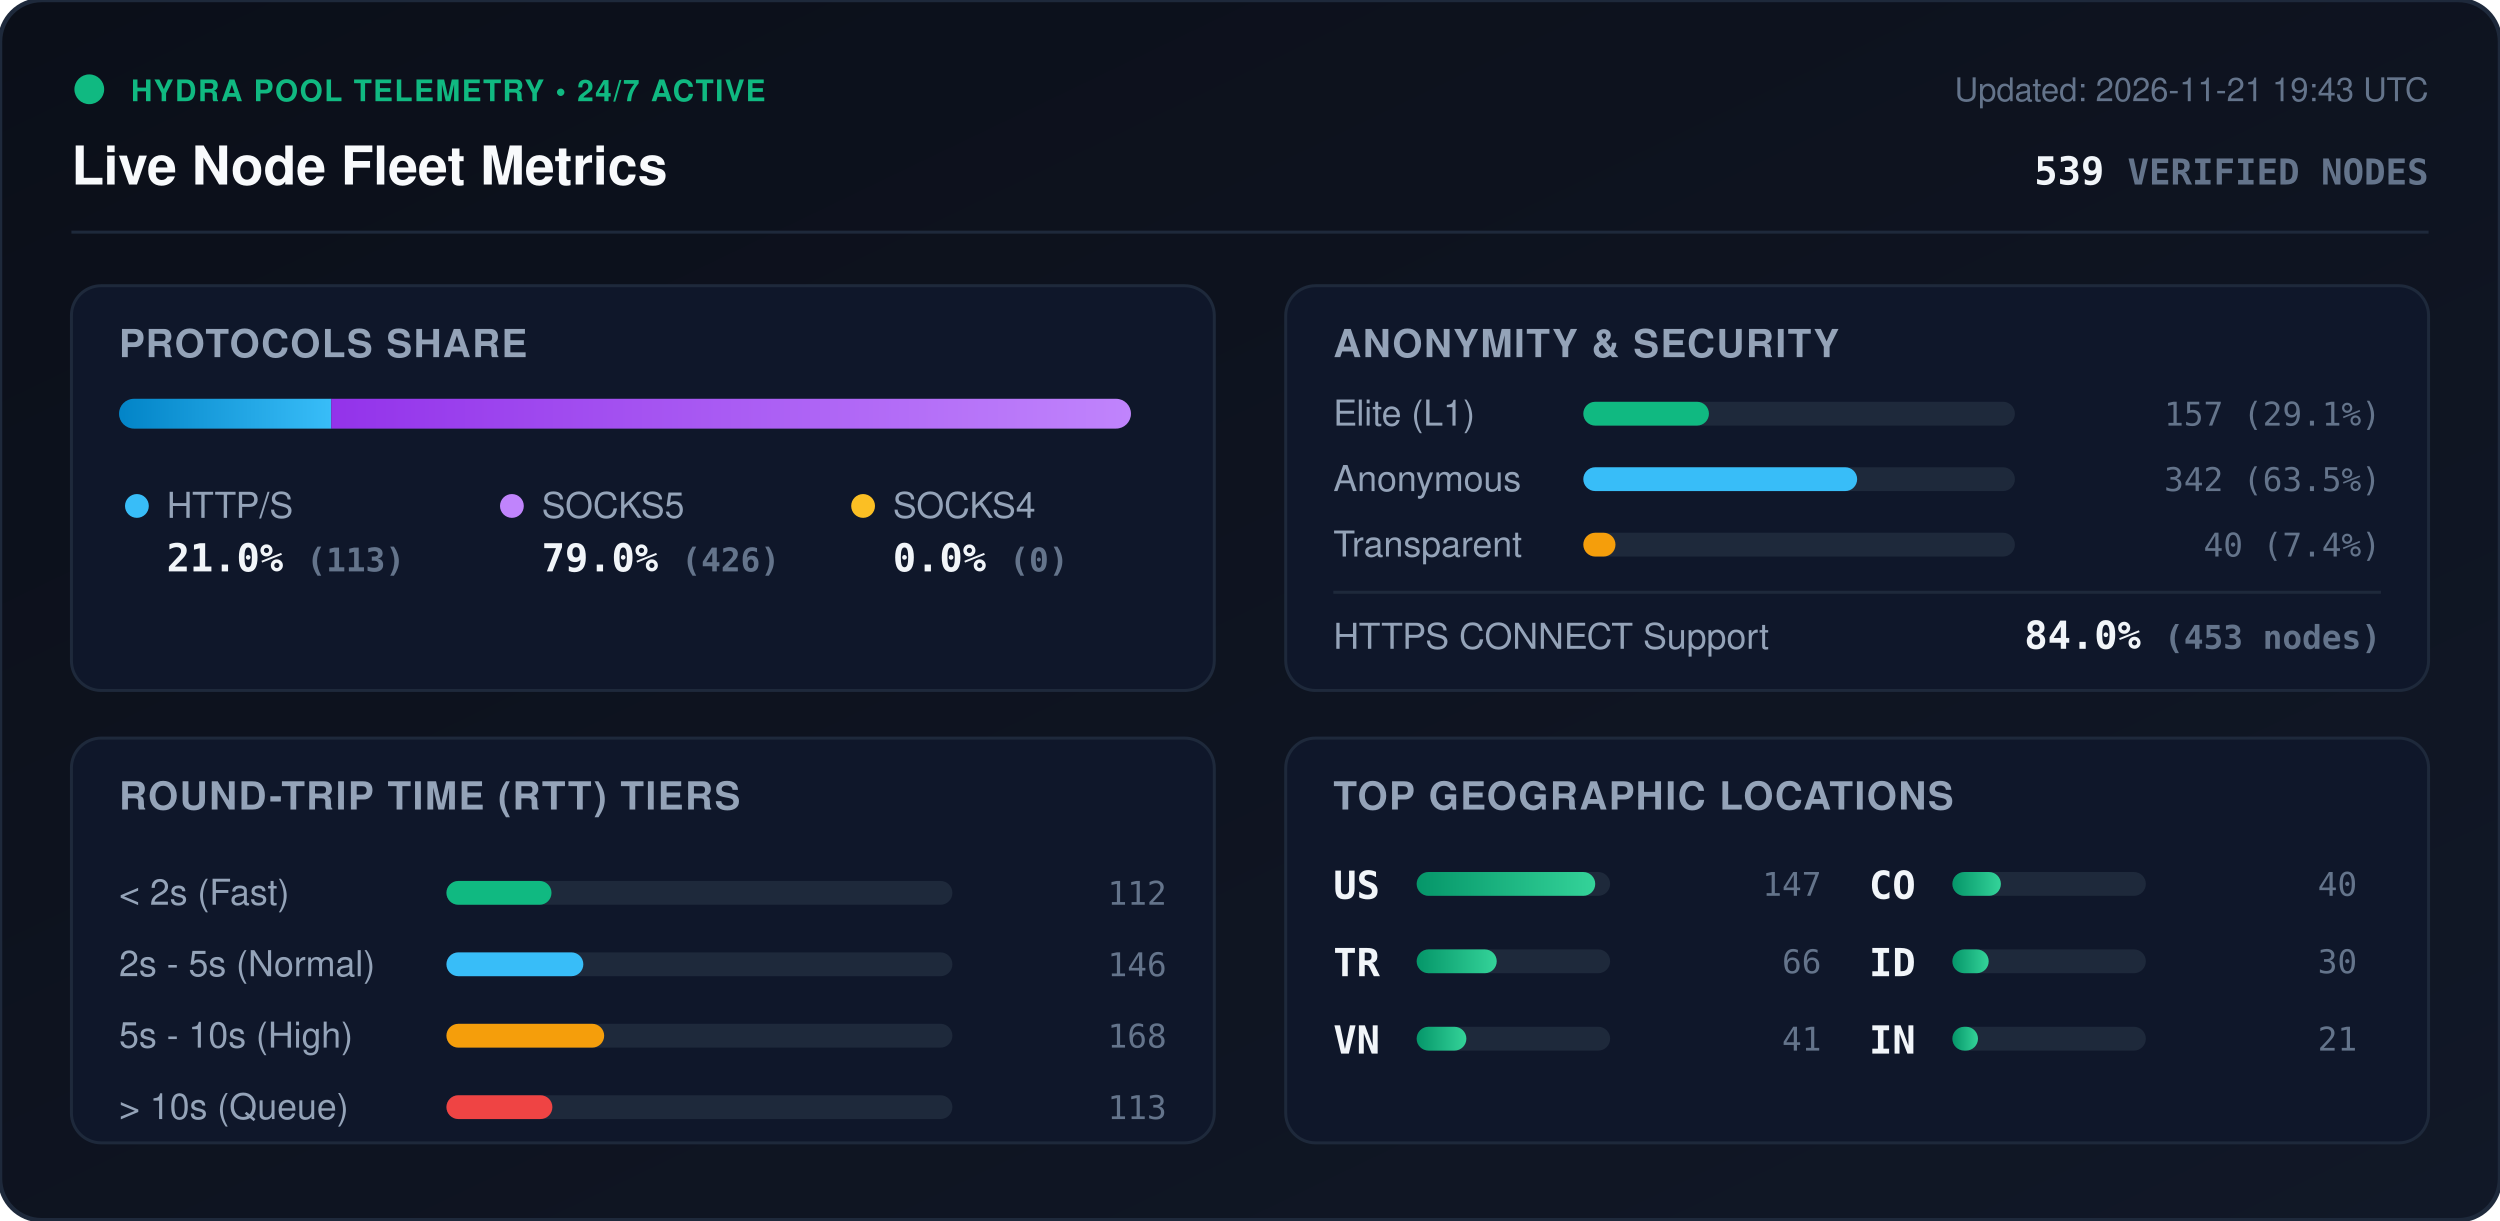
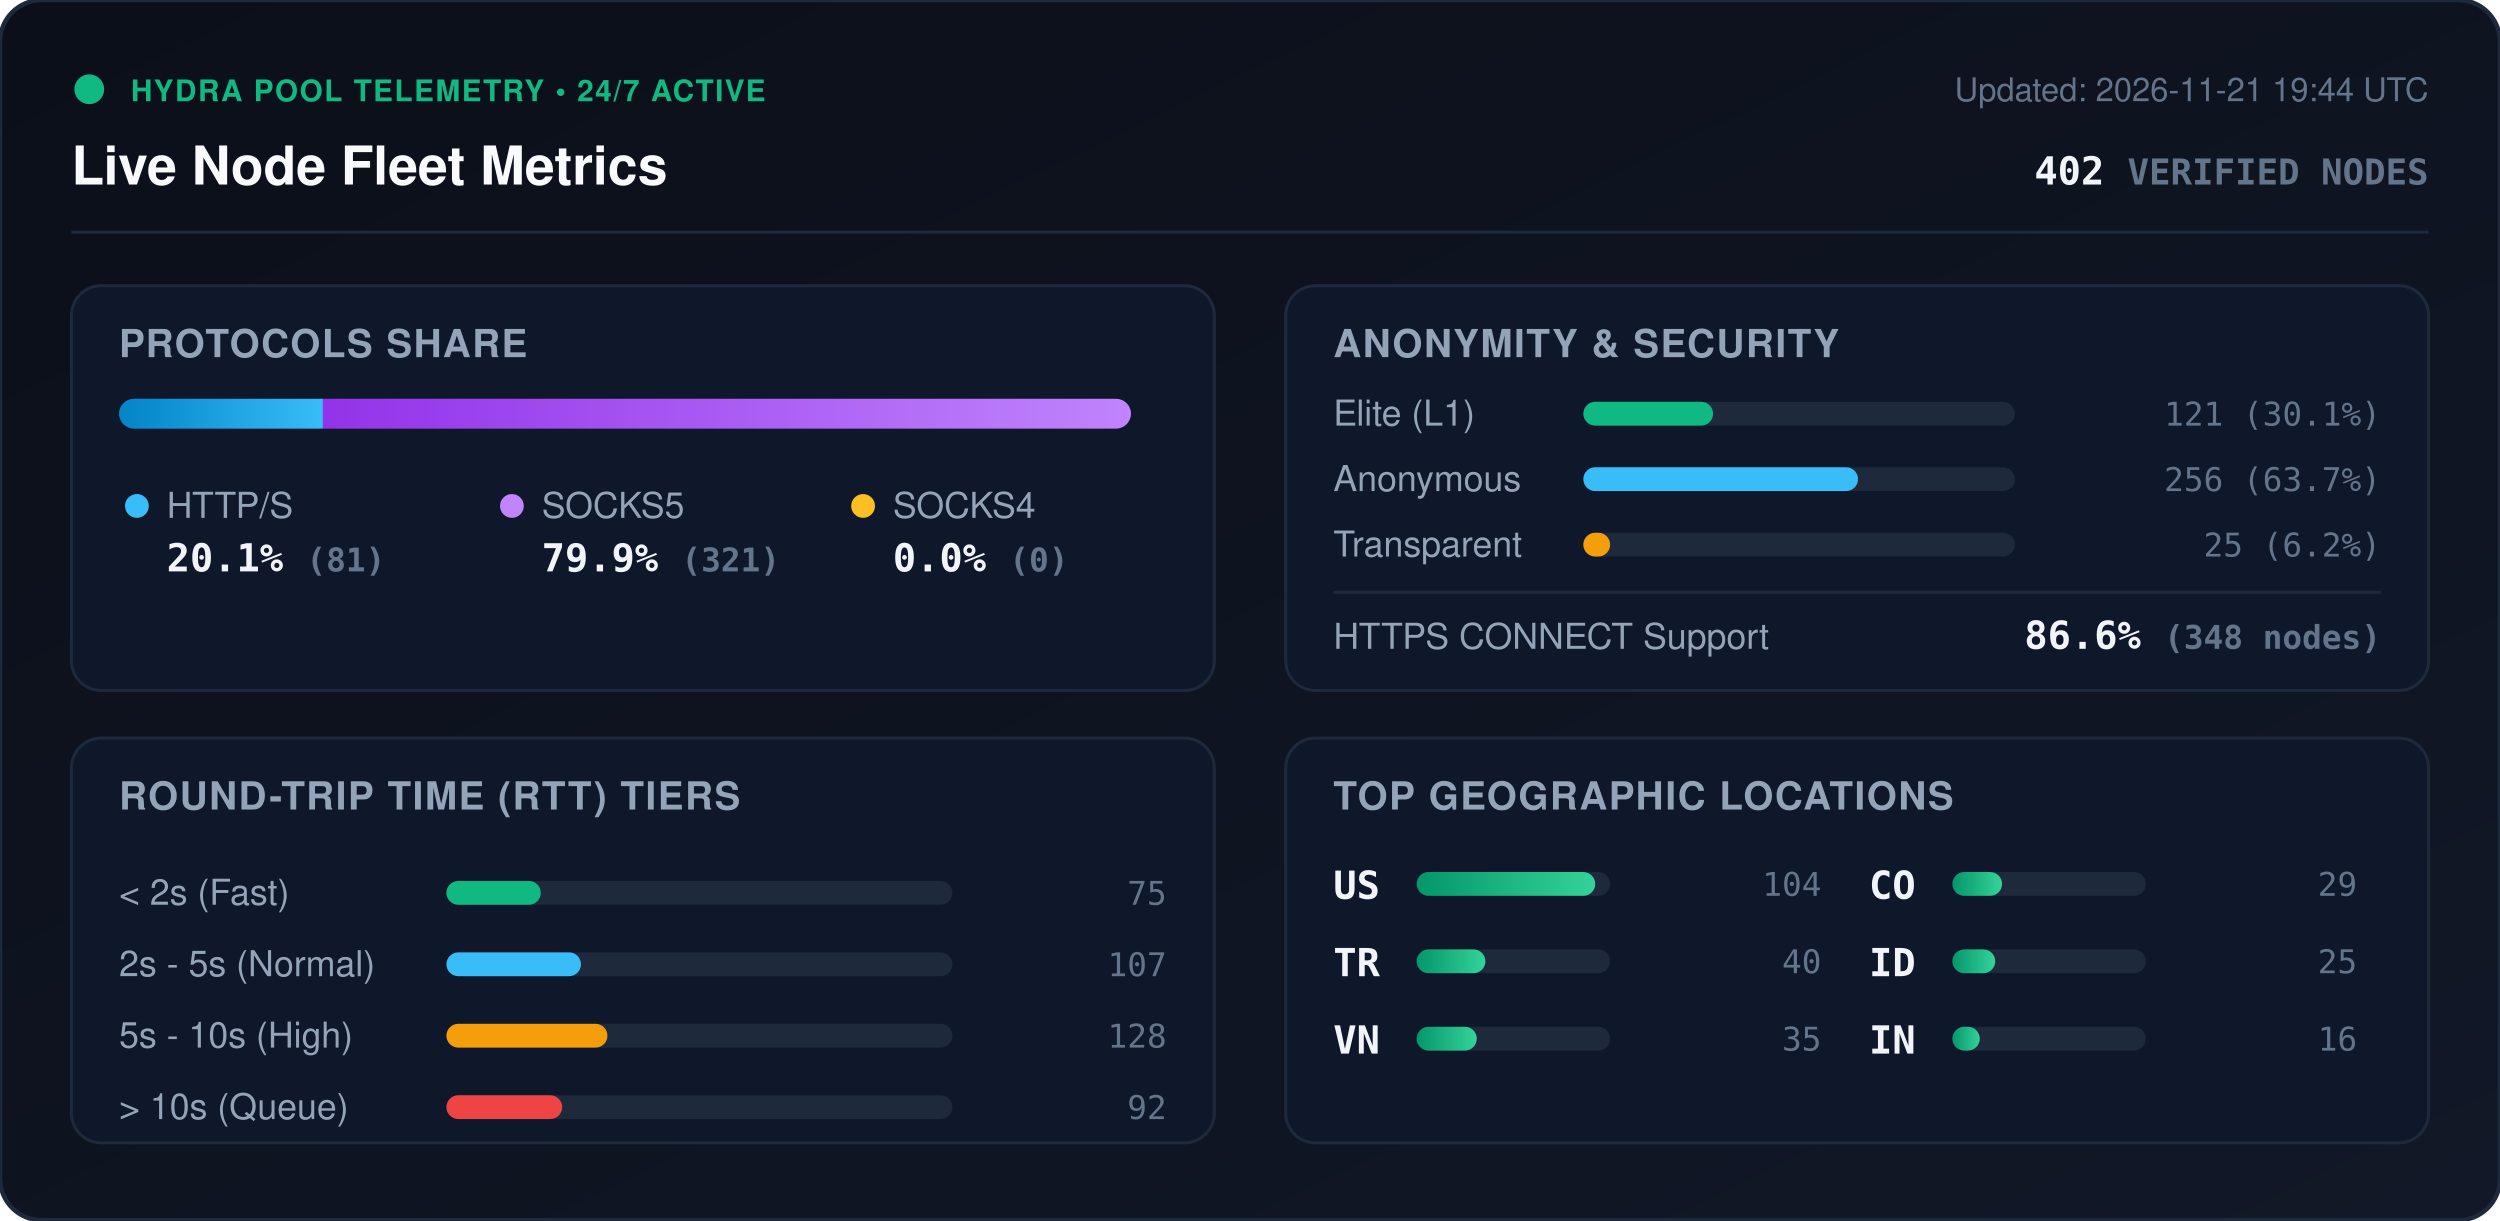
<svg xmlns="http://www.w3.org/2000/svg" viewBox="0 0 840 410" width="840" height="410" style="max-width: 100%; height: auto;">
  <defs>
    <linearGradient id="bg" x1="0%" y1="0%" x2="100%" y2="100%">
      <stop offset="0%" stop-color="#0b0f19" />
      <stop offset="100%" stop-color="#111827" />
    </linearGradient>
    <linearGradient id="bar-http" x1="0%" y1="0%" x2="100%" y2="0%">
      <stop offset="0%" stop-color="#0284c7" />
      <stop offset="100%" stop-color="#38bdf8" />
    </linearGradient>
    <linearGradient id="bar-socks5" x1="0%" y1="0%" x2="100%" y2="0%">
      <stop offset="0%" stop-color="#9333ea" />
      <stop offset="100%" stop-color="#c084fc" />
    </linearGradient>
    <linearGradient id="bar-socks4" x1="0%" y1="0%" x2="100%" y2="0%">
      <stop offset="0%" stop-color="#d97706" />
      <stop offset="100%" stop-color="#fbbf24" />
    </linearGradient>
    <linearGradient id="bar-green" x1="0%" y1="0%" x2="100%" y2="0%">
      <stop offset="0%" stop-color="#059669" />
      <stop offset="100%" stop-color="#34d399" />
    </linearGradient>
    <clipPath id="prog-track-clip">
      <rect width="340.0" height="10" rx="5" />
    </clipPath>
    <style>
      .title { font: 700 18px -apple-system, BlinkMacSystemFont, 'Segoe UI', Helvetica, Arial, sans-serif; fill: #f8fafc; }
      .sub { font: 500 11px -apple-system, BlinkMacSystemFont, 'Segoe UI', Helvetica, Arial, sans-serif; fill: #64748b; }
      .section-hdr { font: 600 13px -apple-system, BlinkMacSystemFont, 'Segoe UI', Helvetica, Arial, sans-serif; fill: #94a3b8; letter-spacing: 0.5px; }
      .metric-val { font: 700 13px -apple-system, BlinkMacSystemFont, 'Segoe UI', Helvetica, Arial, sans-serif; fill: #f1f5f9; }
      .metric-lbl { font: 500 12px -apple-system, BlinkMacSystemFont, 'Segoe UI', Helvetica, Arial, sans-serif; fill: #94a3b8; }
      .badge-txt { font: 700 10px -apple-system, BlinkMacSystemFont, 'Segoe UI', Helvetica, Arial, sans-serif; fill: #10b981; letter-spacing: 0.5px; }
      .mono { font-family: ui-monospace, SFMono-Regular, Menlo, Monaco, Consolas, monospace; }
      .pulse { animation: beacon 2s infinite ease-in-out; }
      @keyframes beacon { 0%, 100% { opacity: 1; } 50% { opacity: 0.35; } }
    </style>
  </defs>
  <rect width="840" height="410" rx="14" fill="url(#bg)" stroke="#1e293b" stroke-width="1.5" />
  <g transform="translate(24, 24)">
    <circle cx="6" cy="6" r="5" fill="#10b981" class="pulse" />
    <text x="20" y="10" class="badge-txt">HYDRA POOL TELEMETRY • 24/7 ACTIVE</text>
    <text x="0" y="38" class="title">Live Node Fleet Metrics</text>
-     <text x="792" y="10" text-anchor="end" class="sub">Updated: 2026-11-21 19:43 UTC</text>
-     <text x="792" y="38" text-anchor="end" class="metric-val mono" fill="#38bdf8">539 <tspan font-size="12" fill="#64748b">VERIFIED NODES</tspan>
+     <text x="792" y="10" text-anchor="end" class="sub">Updated: 2026-11-21 19:44 UTC</text>
+     <text x="792" y="38" text-anchor="end" class="metric-val mono" fill="#38bdf8">402 <tspan font-size="12" fill="#64748b">VERIFIED NODES</tspan>
    </text>
  </g>
  <line x1="24" y1="78" x2="816" y2="78" stroke="#1e293b" stroke-width="1" />
  <g transform="translate(24, 96)">
    <rect width="384" height="136" rx="10" fill="#0f172a" stroke="#1e293b" />
    <text x="16" y="24" class="section-hdr">PROTOCOLS SHARE</text>
    <g transform="translate(16, 38)">
      <rect width="340.0" height="10" rx="5" fill="#1e293b" />
      <g clip-path="url(#prog-track-clip)">
-         <rect x="0" width="71.3" height="10" fill="url(#bar-http)" />
-         <rect x="71.3" width="268.7" height="10" fill="url(#bar-socks5)" />
+         <rect x="0" width="68.5" height="10" fill="url(#bar-http)" />
+         <rect x="68.5" width="271.5" height="10" fill="url(#bar-socks5)" />
        <rect x="340.0" width="0.0" height="10" fill="url(#bar-socks4)" />
      </g>
    </g>
    <g transform="translate(16, 68)">
      <circle cx="6" cy="6" r="4" fill="#38bdf8" />
      <text x="16" y="10" class="metric-lbl">HTTP/S</text>
-       <text x="16" y="28" class="metric-val mono">21.0% <tspan font-size="11" fill="#64748b">(113)</tspan>
+       <text x="16" y="28" class="metric-val mono">20.1% <tspan font-size="11" fill="#64748b">(81)</tspan>
      </text>
      <circle cx="132" cy="6" r="4" fill="#c084fc" />
      <text x="142" y="10" class="metric-lbl">SOCKS5</text>
-       <text x="142" y="28" class="metric-val mono">79.0% <tspan font-size="11" fill="#64748b">(426)</tspan>
+       <text x="142" y="28" class="metric-val mono">79.9% <tspan font-size="11" fill="#64748b">(321)</tspan>
      </text>
      <circle cx="250" cy="6" r="4" fill="#fbbf24" />
      <text x="260" y="10" class="metric-lbl">SOCKS4</text>
      <text x="260" y="28" class="metric-val mono">0.0% <tspan font-size="11" fill="#64748b">(0)</tspan>
      </text>
    </g>
  </g>
  <g transform="translate(432, 96)">
    <rect width="384" height="136" rx="10" fill="#0f172a" stroke="#1e293b" />
    <text x="16" y="24" class="section-hdr">ANONYMITY &amp; SECURITY</text>
    <text x="16" y="47" class="metric-lbl">Elite (L1)</text>
    <rect x="100" y="39" width="145.0" height="8" rx="4" fill="#1e293b" />
-     <rect x="100" y="39" width="42.2" height="8" rx="4" fill="#10b981" />
-     <text x="368" y="47" text-anchor="end" class="mono sub" fill="#e2e8f0">157 (29.1%)</text>
+     <rect x="100" y="39" width="43.6" height="8" rx="4" fill="#10b981" />
+     <text x="368" y="47" text-anchor="end" class="mono sub" fill="#e2e8f0">121 (30.1%)</text>
    <text x="16" y="69" class="metric-lbl">Anonymous</text>
    <rect x="100" y="61" width="145.0" height="8" rx="4" fill="#1e293b" />
-     <rect x="100" y="61" width="92.0" height="8" rx="4" fill="#38bdf8" />
-     <text x="368" y="69" text-anchor="end" class="mono sub" fill="#e2e8f0">342 (63.5%)</text>
+     <rect x="100" y="61" width="92.3" height="8" rx="4" fill="#38bdf8" />
+     <text x="368" y="69" text-anchor="end" class="mono sub" fill="#e2e8f0">256 (63.7%)</text>
    <text x="16" y="91" class="metric-lbl">Transparent</text>
    <rect x="100" y="83" width="145.0" height="8" rx="4" fill="#1e293b" />
-     <rect x="100" y="83" width="10.8" height="8" rx="4" fill="#f59e0b" />
-     <text x="368" y="91" text-anchor="end" class="mono sub" fill="#e2e8f0">40 (7.4%)</text>
+     <rect x="100" y="83" width="9.0" height="8" rx="4" fill="#f59e0b" />
+     <text x="368" y="91" text-anchor="end" class="mono sub" fill="#e2e8f0">25 (6.2%)</text>
    <line x1="16" y1="103" x2="368" y2="103" stroke="#1e293b" stroke-width="1" />
    <text x="16" y="122" class="metric-lbl">HTTPS CONNECT Support</text>
-     <text x="368" y="122" text-anchor="end" class="metric-val mono" fill="#34d399">84.0% <tspan font-size="11" fill="#64748b">(453 nodes)</tspan>
+     <text x="368" y="122" text-anchor="end" class="metric-val mono" fill="#34d399">86.6% <tspan font-size="11" fill="#64748b">(348 nodes)</tspan>
    </text>
  </g>
  <g transform="translate(24, 248)">
    <rect width="384" height="136" rx="10" fill="#0f172a" stroke="#1e293b" />
    <text x="16" y="24" class="section-hdr">ROUND-TRIP TIME (RTT) TIERS</text>
    <g transform="translate(16, 42)">
      <text x="0" y="14" class="metric-lbl">&lt; 2s (Fast)</text>
      <rect x="110" y="6" width="170" height="8" rx="4" fill="#1e293b" />
-       <rect x="110" y="6" width="35.3" height="8" rx="4" fill="#10b981" />
-       <text x="352" y="14" text-anchor="end" class="mono sub">112</text>
+       <rect x="110" y="6" width="31.7" height="8" rx="4" fill="#10b981" />
+       <text x="352" y="14" text-anchor="end" class="mono sub">75</text>
      <text x="0" y="38" class="metric-lbl">2s - 5s (Normal)</text>
      <rect x="110" y="30" width="170" height="8" rx="4" fill="#1e293b" />
-       <rect x="110" y="30" width="46.0" height="8" rx="4" fill="#38bdf8" />
-       <text x="352" y="38" text-anchor="end" class="mono sub">146</text>
+       <rect x="110" y="30" width="45.2" height="8" rx="4" fill="#38bdf8" />
+       <text x="352" y="38" text-anchor="end" class="mono sub">107</text>
      <text x="0" y="62" class="metric-lbl">5s - 10s (High)</text>
      <rect x="110" y="54" width="170" height="8" rx="4" fill="#1e293b" />
-       <rect x="110" y="54" width="53.0" height="8" rx="4" fill="#f59e0b" />
-       <text x="352" y="62" text-anchor="end" class="mono sub">168</text>
+       <rect x="110" y="54" width="54.1" height="8" rx="4" fill="#f59e0b" />
+       <text x="352" y="62" text-anchor="end" class="mono sub">128</text>
      <text x="0" y="86" class="metric-lbl">&gt; 10s (Queue)</text>
      <rect x="110" y="78" width="170" height="8" rx="4" fill="#1e293b" />
-       <rect x="110" y="78" width="35.6" height="8" rx="4" fill="#ef4444" />
-       <text x="352" y="86" text-anchor="end" class="mono sub">113</text>
+       <rect x="110" y="78" width="38.9" height="8" rx="4" fill="#ef4444" />
+       <text x="352" y="86" text-anchor="end" class="mono sub">92</text>
    </g>
  </g>
  <g transform="translate(432, 248)">
    <rect width="384" height="136" rx="10" fill="#0f172a" stroke="#1e293b" />
    <text x="16" y="24" class="section-hdr">TOP GEOGRAPHIC LOCATIONS</text>
    <g transform="translate(16, 42)">
      <g transform="translate(0, 0)">
        <text x="0" y="12" class="mono metric-val" font-size="12">US</text>
        <rect x="28" y="3" width="65" height="8" rx="4" fill="#1e293b" />
        <rect x="28" y="3" width="60.0" height="8" rx="4" fill="url(#bar-green)" />
-         <text x="164" y="11" text-anchor="end" class="mono sub">147</text>
+         <text x="164" y="11" text-anchor="end" class="mono sub">104</text>
      </g>
      <g transform="translate(0, 26)">
        <text x="0" y="12" class="mono metric-val" font-size="12">TR</text>
        <rect x="28" y="3" width="65" height="8" rx="4" fill="#1e293b" />
-         <rect x="28" y="3" width="26.9" height="8" rx="4" fill="url(#bar-green)" />
-         <text x="164" y="11" text-anchor="end" class="mono sub">66</text>
+         <rect x="28" y="3" width="23.1" height="8" rx="4" fill="url(#bar-green)" />
+         <text x="164" y="11" text-anchor="end" class="mono sub">40</text>
      </g>
      <g transform="translate(0, 52)">
        <text x="0" y="12" class="mono metric-val" font-size="12">VN</text>
        <rect x="28" y="3" width="65" height="8" rx="4" fill="#1e293b" />
-         <rect x="28" y="3" width="16.7" height="8" rx="4" fill="url(#bar-green)" />
-         <text x="164" y="11" text-anchor="end" class="mono sub">41</text>
+         <rect x="28" y="3" width="20.2" height="8" rx="4" fill="url(#bar-green)" />
+         <text x="164" y="11" text-anchor="end" class="mono sub">35</text>
      </g>
      <g transform="translate(180, 0)">
        <text x="0" y="12" class="mono metric-val" font-size="12">CO</text>
        <rect x="28" y="3" width="65" height="8" rx="4" fill="#1e293b" />
-         <rect x="28" y="3" width="16.3" height="8" rx="4" fill="url(#bar-green)" />
-         <text x="164" y="11" text-anchor="end" class="mono sub">40</text>
+         <rect x="28" y="3" width="16.7" height="8" rx="4" fill="url(#bar-green)" />
+         <text x="164" y="11" text-anchor="end" class="mono sub">29</text>
      </g>
      <g transform="translate(180, 26)">
        <text x="0" y="12" class="mono metric-val" font-size="12">ID</text>
        <rect x="28" y="3" width="65" height="8" rx="4" fill="#1e293b" />
-         <rect x="28" y="3" width="12.2" height="8" rx="4" fill="url(#bar-green)" />
-         <text x="164" y="11" text-anchor="end" class="mono sub">30</text>
+         <rect x="28" y="3" width="14.4" height="8" rx="4" fill="url(#bar-green)" />
+         <text x="164" y="11" text-anchor="end" class="mono sub">25</text>
      </g>
      <g transform="translate(180, 52)">
        <text x="0" y="12" class="mono metric-val" font-size="12">IN</text>
        <rect x="28" y="3" width="65" height="8" rx="4" fill="#1e293b" />
-         <rect x="28" y="3" width="8.6" height="8" rx="4" fill="url(#bar-green)" />
-         <text x="164" y="11" text-anchor="end" class="mono sub">21</text>
+         <rect x="28" y="3" width="9.2" height="8" rx="4" fill="url(#bar-green)" />
+         <text x="164" y="11" text-anchor="end" class="mono sub">16</text>
      </g>
    </g>
  </g>
</svg>
